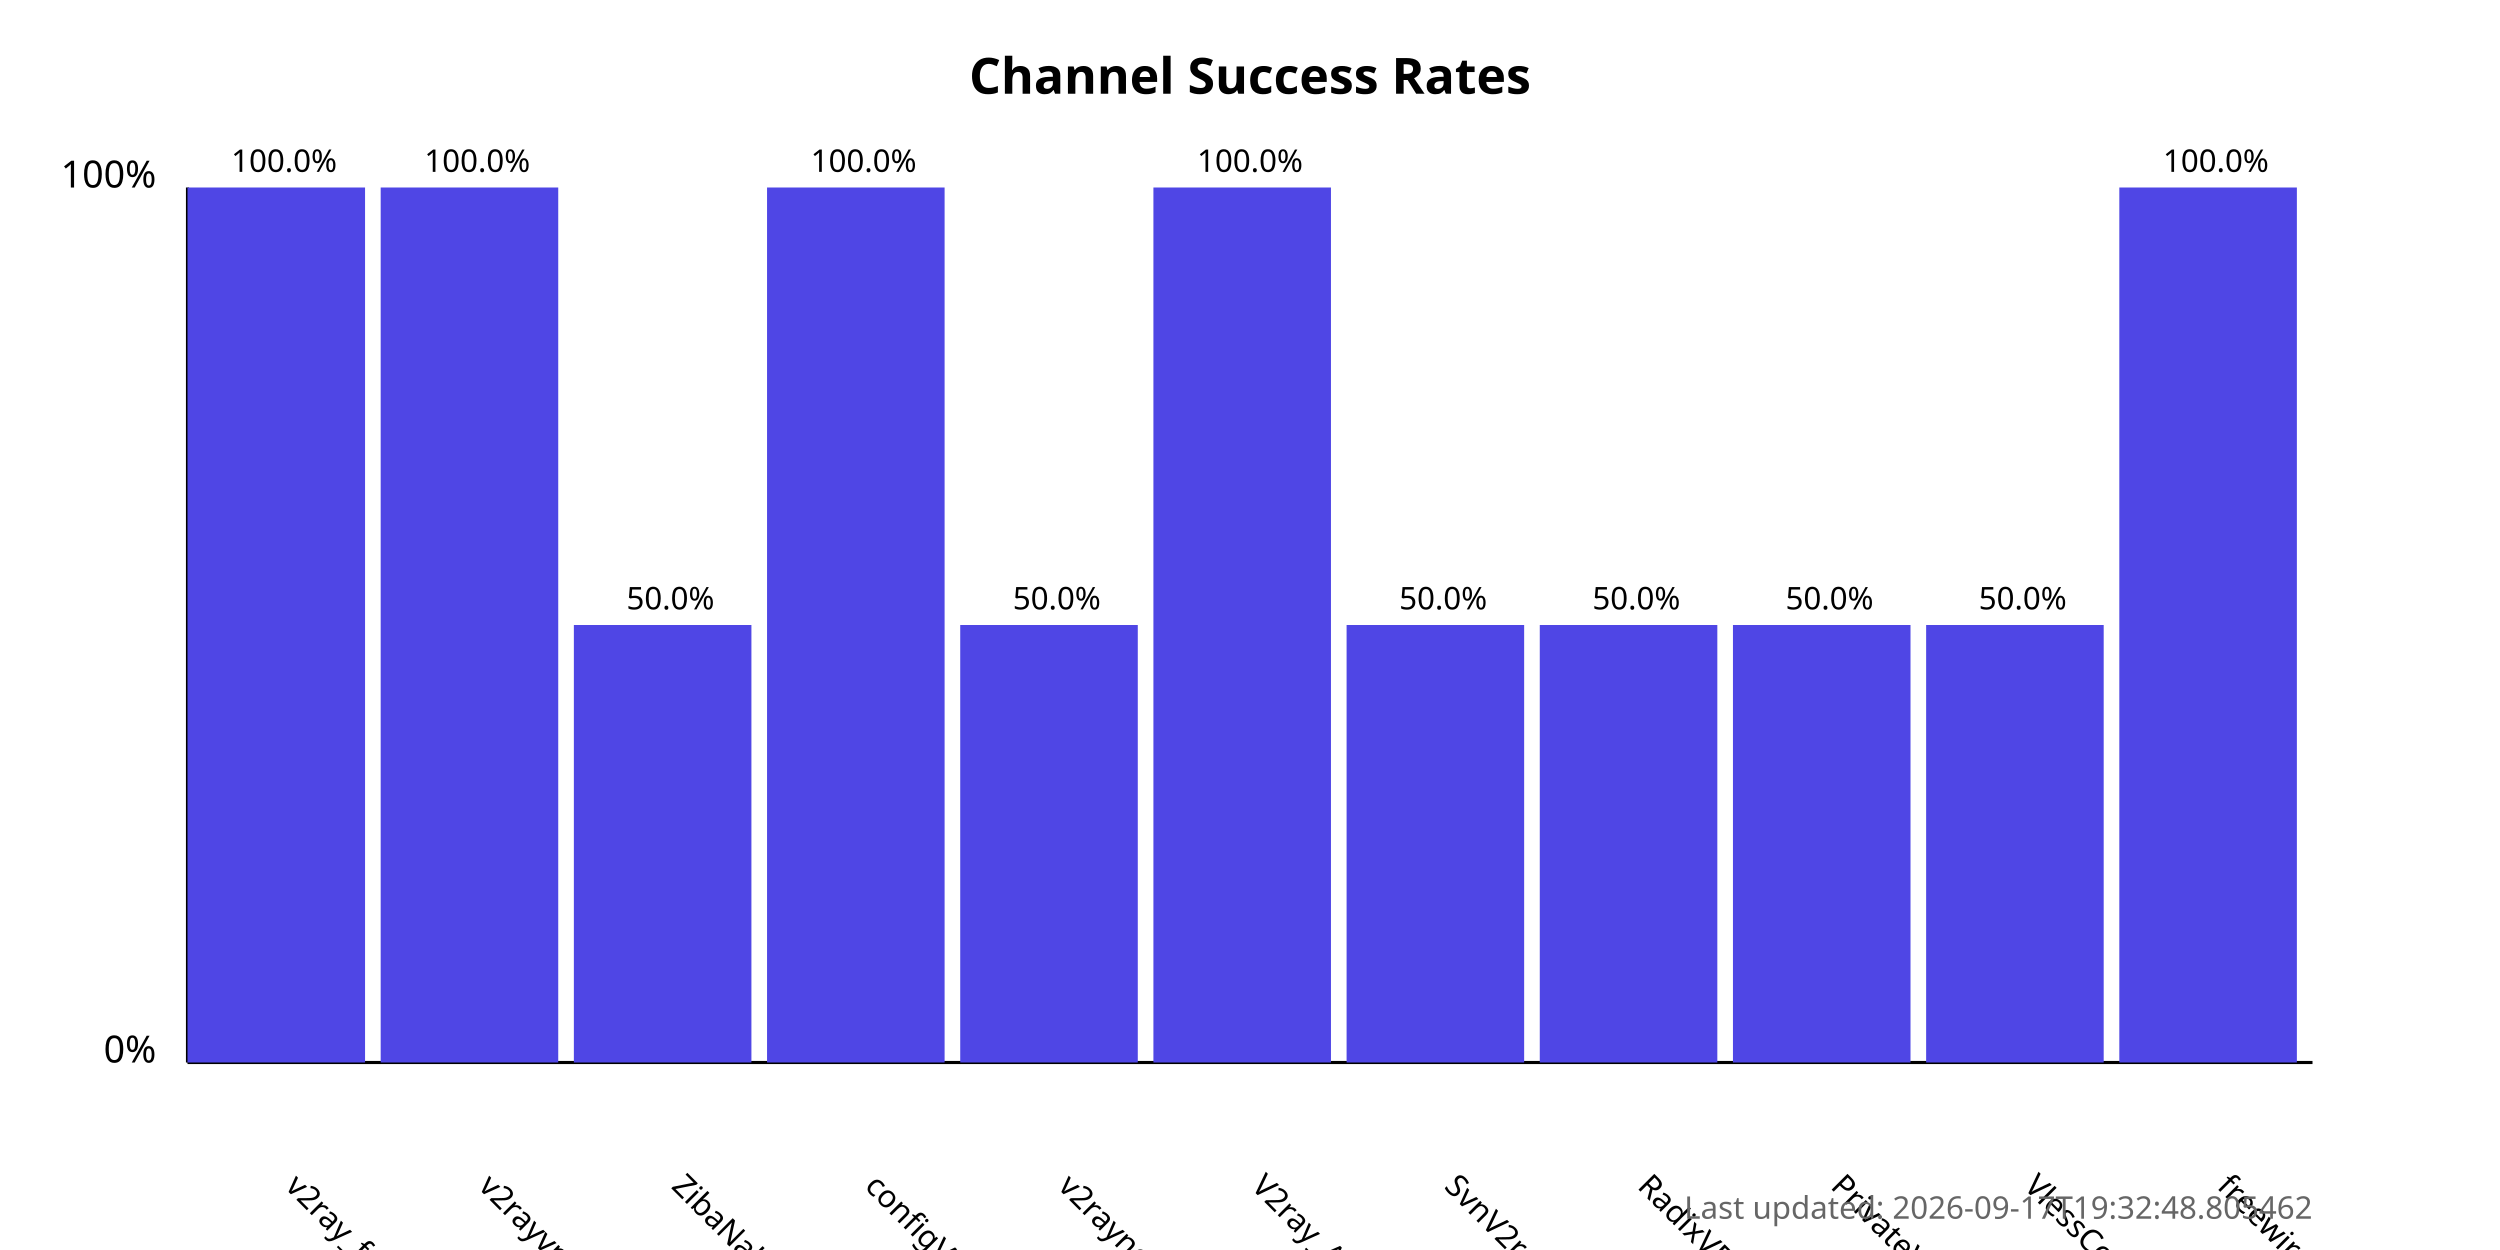
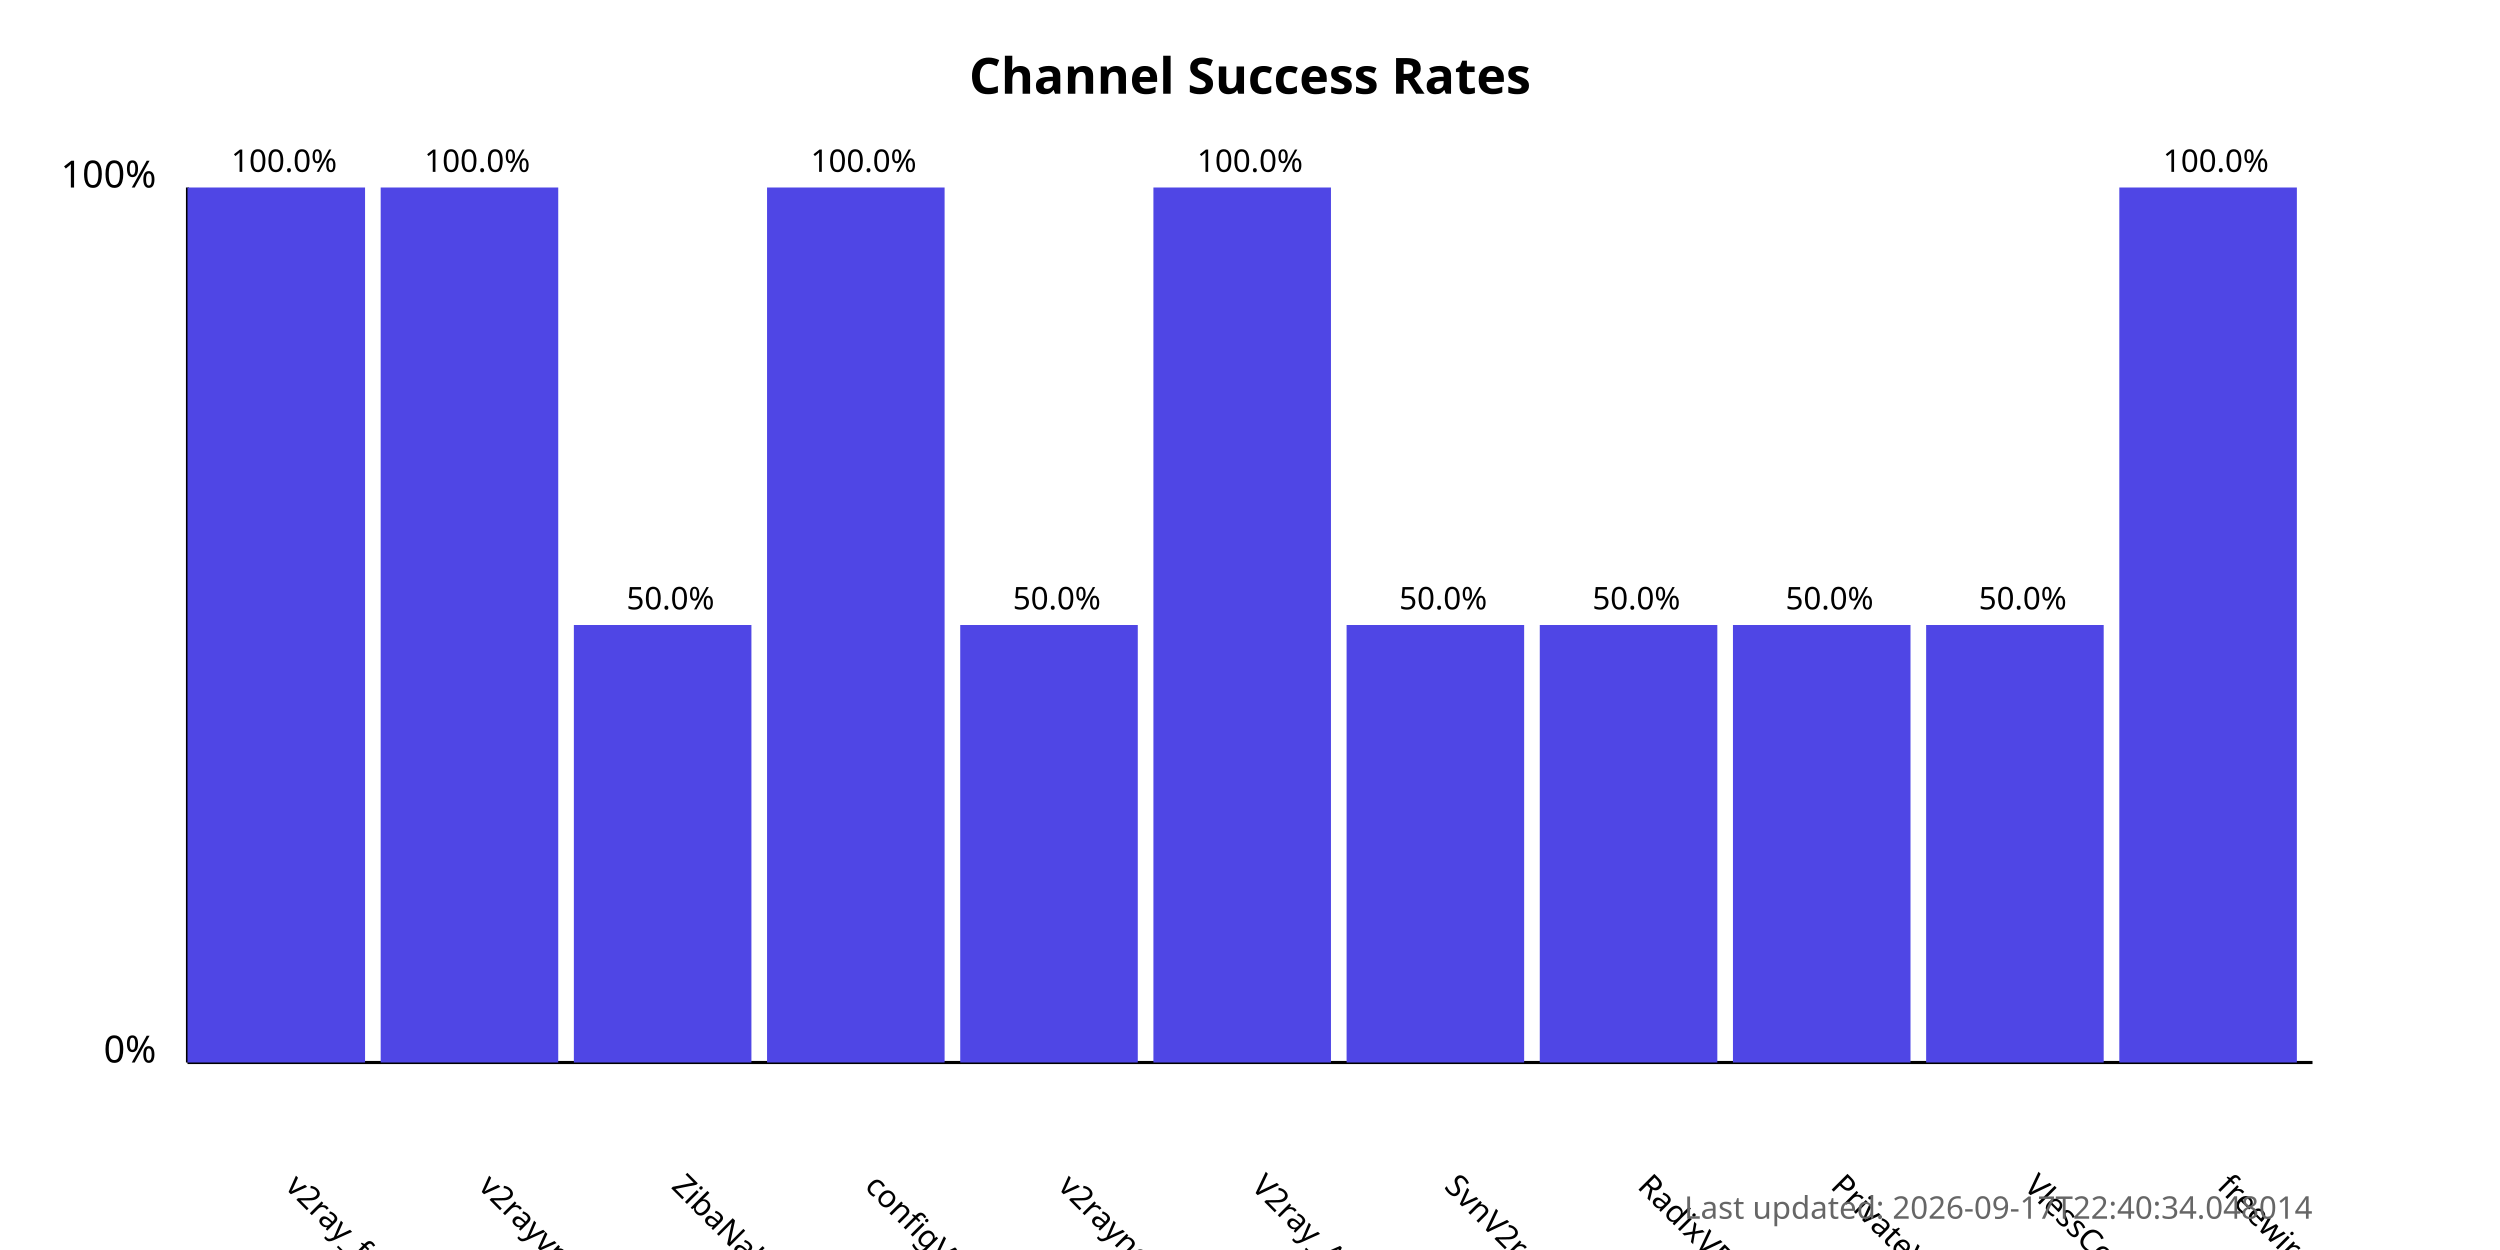
<svg xmlns="http://www.w3.org/2000/svg" width="800" height="400">
  <style>
            .chart-title { font: bold 16px sans-serif; }
            .axis-label { font: 12px sans-serif; }
            .tick-label { font: 10px sans-serif; }
            .bar { fill: #4f46e5; }
            .bar:hover { fill: #6366f1; }
            .timestamp { font: 10px sans-serif; fill: #666; }
        </style>
  <text x="400.0" y="30" text-anchor="middle" class="chart-title">
            Channel Success Rates
        </text>
  <line x1="60" y1="340" x2="60" y2="60" stroke="black" stroke-width="1" />
  <line x1="60" y1="340" x2="740" y2="340" stroke="black" stroke-width="1" />
  <text x="50" y="340" text-anchor="end" class="axis-label">0%</text>
  <text x="50" y="60" text-anchor="end" class="axis-label">100%</text>
  <g>
    <rect x="60" y="60.0" width="56.818" height="280.0" class="bar" />
    <text x="90.909" y="380" transform="rotate(45, 90.90909, 380)" text-anchor="start" class="tick-label">
                v2ray_free_conf
            </text>
    <text x="90.909" y="55.0" text-anchor="middle" class="tick-label">
                100.0%
            </text>
  </g>
  <g>
    <rect x="121.818" y="60.0" width="56.818" height="280.0" class="bar" />
    <text x="152.727" y="380" transform="rotate(45, 152.7273, 380)" text-anchor="start" class="tick-label">
                v2rayvpno
            </text>
    <text x="152.727" y="55.0" text-anchor="middle" class="tick-label">
                100.0%
            </text>
  </g>
  <g>
    <rect x="183.636" y="200.0" width="56.818" height="140.0" class="bar" />
    <text x="214.545" y="380" transform="rotate(45, 214.5455, 380)" text-anchor="start" class="tick-label">
                ZibaNabz
            </text>
    <text x="214.545" y="195.0" text-anchor="middle" class="tick-label">
                50.0%
            </text>
  </g>
  <g>
    <rect x="245.455" y="60.0" width="56.818" height="280.0" class="bar" />
    <text x="276.364" y="380" transform="rotate(45, 276.3636, 380)" text-anchor="start" class="tick-label">
                configV2rayForFree
            </text>
    <text x="276.364" y="55.0" text-anchor="middle" class="tick-label">
                100.0%
            </text>
  </g>
  <g>
    <rect x="307.273" y="200.0" width="56.818" height="140.0" class="bar" />
    <text x="338.182" y="380" transform="rotate(45, 338.1818, 380)" text-anchor="start" class="tick-label">
                v2rayngvpn
            </text>
    <text x="338.182" y="195.0" text-anchor="middle" class="tick-label">
                50.0%
            </text>
  </g>
  <g>
    <rect x="369.091" y="60.0" width="56.818" height="280.0" class="bar" />
    <text x="400.0" y="380" transform="rotate(45, 400.0, 380)" text-anchor="start" class="tick-label">
                V2ray_Alpha
            </text>
    <text x="400.0" y="55.0" text-anchor="middle" class="tick-label">
                100.0%
            </text>
  </g>
  <g>
    <rect x="430.909" y="200.0" width="56.818" height="140.0" class="bar" />
    <text x="461.818" y="380" transform="rotate(45, 461.8182, 380)" text-anchor="start" class="tick-label">
                SvnV2ray
            </text>
    <text x="461.818" y="195.0" text-anchor="middle" class="tick-label">
                50.0%
            </text>
  </g>
  <g>
    <rect x="492.727" y="200.0" width="56.818" height="140.0" class="bar" />
    <text x="523.636" y="380" transform="rotate(45, 523.6364, 380)" text-anchor="start" class="tick-label">
                RadixVPN
            </text>
    <text x="523.636" y="195.0" text-anchor="middle" class="tick-label">
                50.0%
            </text>
  </g>
  <g>
    <rect x="554.545" y="200.0" width="56.818" height="140.0" class="bar" />
    <text x="585.455" y="380" transform="rotate(45, 585.4545, 380)" text-anchor="start" class="tick-label">
                PrivateVPNs
            </text>
    <text x="585.455" y="195.0" text-anchor="middle" class="tick-label">
                50.0%
            </text>
  </g>
  <g>
    <rect x="616.364" y="200.0" width="56.818" height="140.0" class="bar" />
    <text x="647.273" y="380" transform="rotate(45, 647.2727, 380)" text-anchor="start" class="tick-label">
                VlessConfig
            </text>
    <text x="647.273" y="195.0" text-anchor="middle" class="tick-label">
                50.0%
            </text>
  </g>
  <g>
    <rect x="678.182" y="60.0" width="56.818" height="280.0" class="bar" />
    <text x="709.091" y="380" transform="rotate(45, 709.0909, 380)" text-anchor="start" class="tick-label">
                freewireguard
            </text>
    <text x="709.091" y="55.0" text-anchor="middle" class="tick-label">
                100.0%
            </text>
  </g>
  <text x="740" y="390" text-anchor="end" class="timestamp">
-             Last updated: 2026-09-17T19:32:48.805462
+             Last updated: 2026-09-17T22:40:34.048014
        </text>
</svg>
